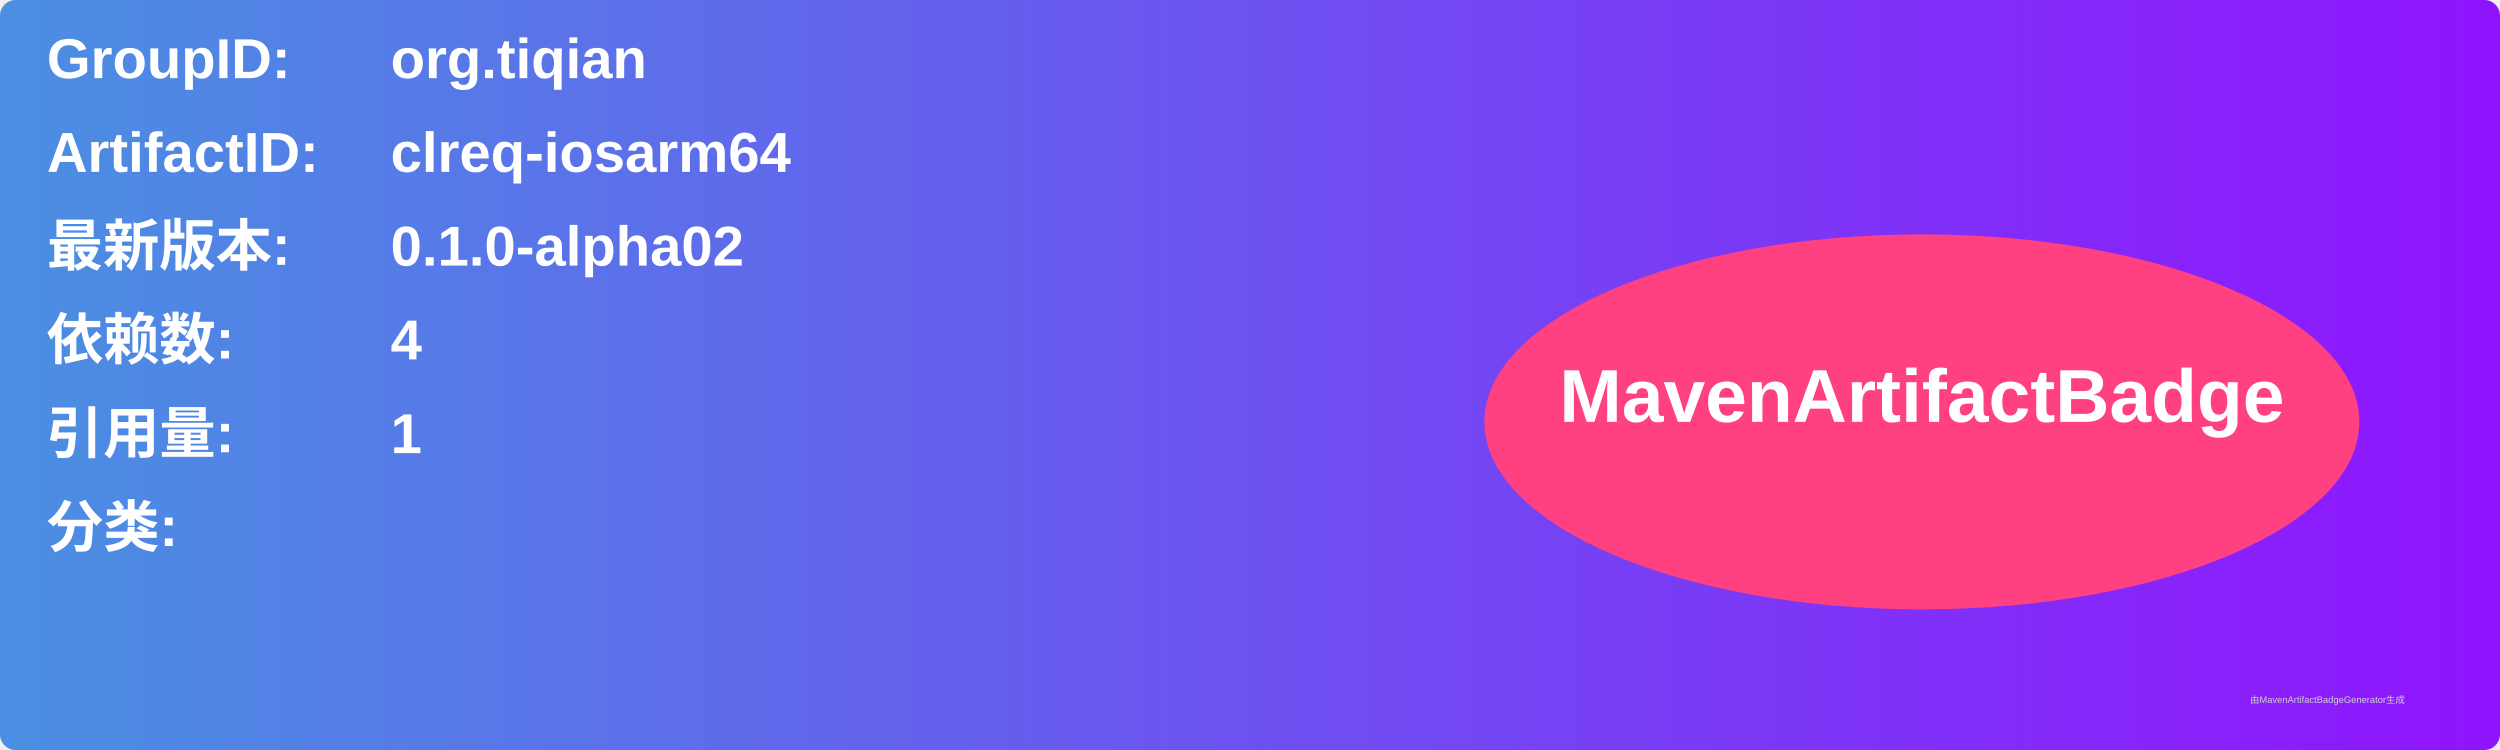
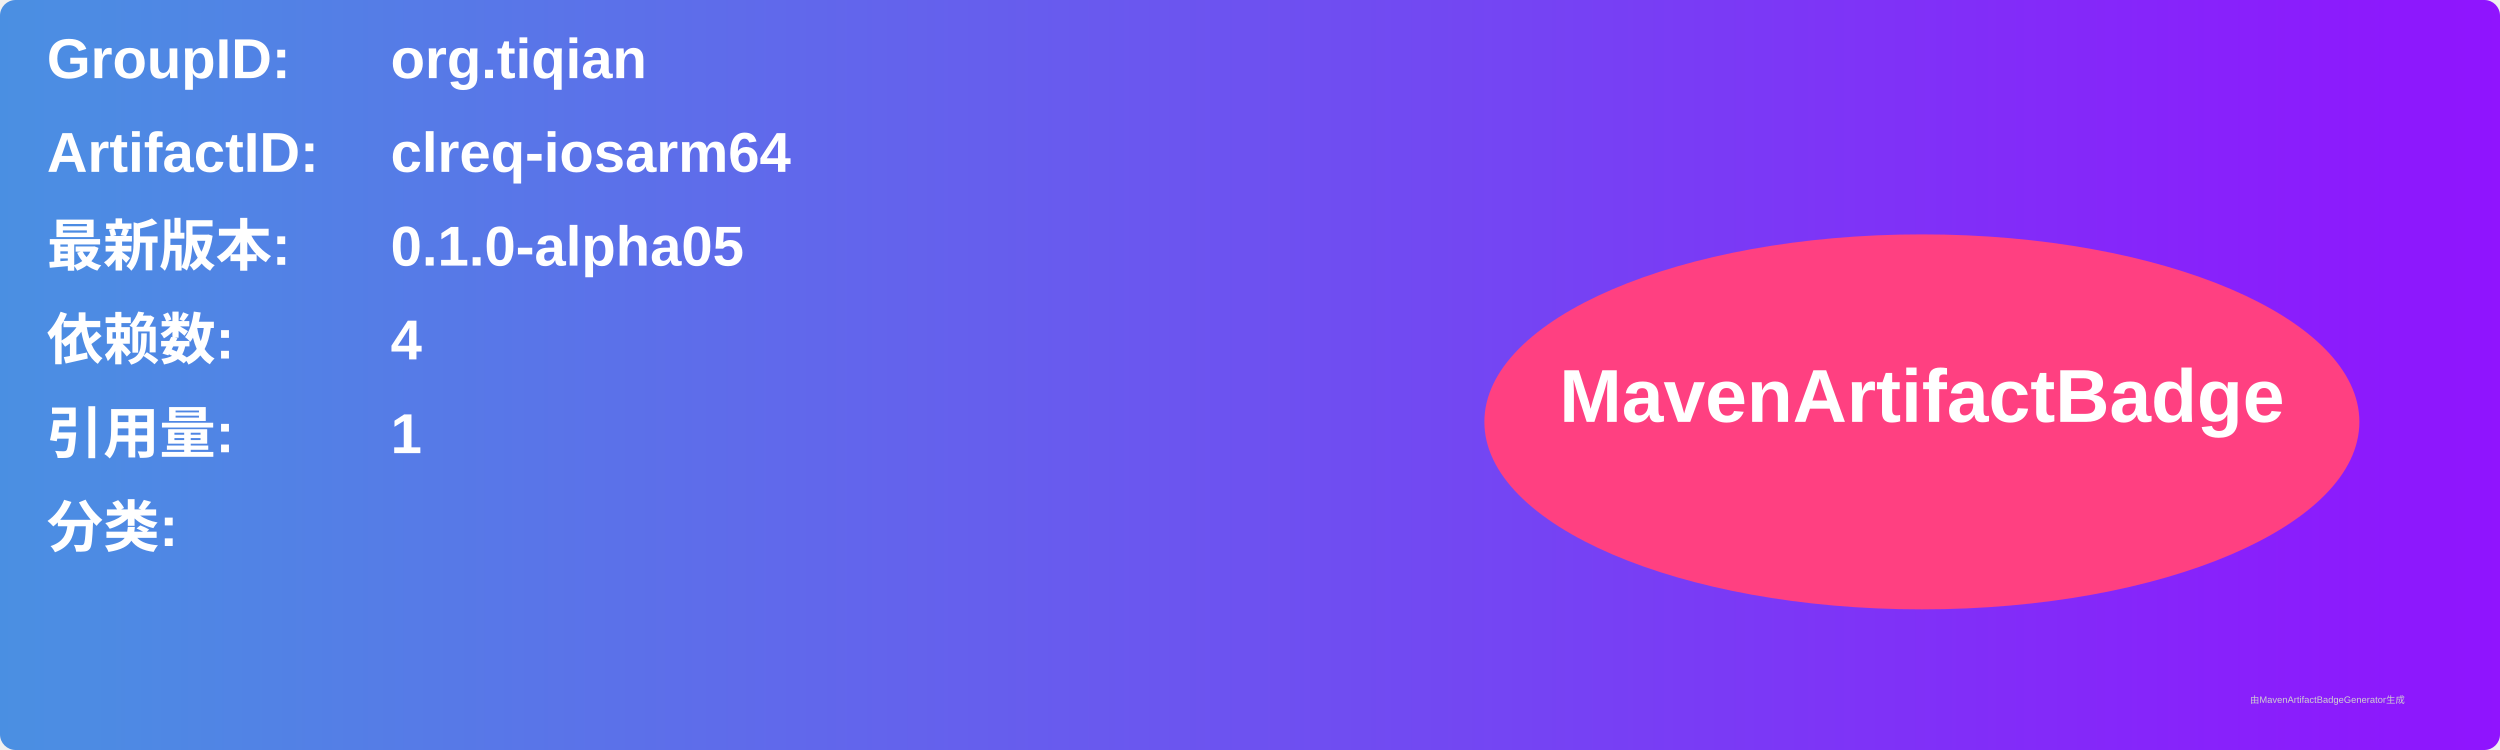
<svg xmlns="http://www.w3.org/2000/svg" width="800" height="240" viewBox="0 0 800 240">
  <linearGradient id="grad" x1="0%" y1="0%" x2="100%" y2="0%">
    <stop offset="0%" stop-color="#4a90e2" />
    <stop offset="100%" stop-color="#9013fe" />
  </linearGradient>
  <rect width="100%" height="100%" rx="5" ry="5" fill="url(#grad)" />
  <g transform="translate(15, 15)">
    <text x="0" y="10" font-family="Arial" font-size="18" fill="white" font-weight="bold" width="260">GroupID:</text>
    <text x="110" y="10" font-family="Arial" font-size="18" fill="white" font-weight="bold" width="460">org.tiqian</text>
    <text x="0" y="40" font-family="Arial" font-size="18" fill="white" font-weight="bold" width="260">ArtifactID:</text>
    <text x="110" y="40" font-family="Arial" font-size="18" fill="white" font-weight="bold" width="460">clreq-iosarm64</text>
    <text x="0" y="70" font-family="Arial" font-size="18" fill="white" font-weight="bold">最新版本:</text>
    <text x="110" y="70" font-family="Arial" font-size="18" fill="white" font-weight="bold">
-       <tspan font-weight="bold">0.1.0-alpha02</tspan>
+       <tspan font-weight="bold">0.1.0-alpha05</tspan>
    </text>
    <text x="0" y="100" font-family="Arial" font-size="18" fill="white" font-weight="bold">依赖数: </text>
    <text x="110" y="100" font-family="Arial" font-size="18" fill="white">
      <tspan font-weight="bold">4</tspan>
    </text>
    <text x="0" y="130" font-family="Arial" font-size="18" fill="white" font-weight="bold">引用量: </text>
    <text x="110" y="130" font-family="Arial" font-size="18" fill="white">
      <tspan font-weight="bold">1</tspan>
    </text>
    <text x="0" y="160" font-family="Arial" font-size="18" fill="white" font-weight="bold">分类:</text>
    <text x="10" y="190" font-family="Arial" font-size="10" fill="white">
      <tspan font-weight="bold" />
    </text>
    <ellipse cx="600" cy="120" rx="140" ry="60" fill="#ff4081" />
    <text x="600" y="120" text-anchor="middle" font-family="Arial" font-size="24" fill="white" font-weight="bold">MavenArtifactBadge</text>
  </g>
  <text x="720" y="225" font-family="Arial" font-size="3" fill="#d0d0d0">由MavenArtifactBadgeGenerator生成</text>
</svg>
